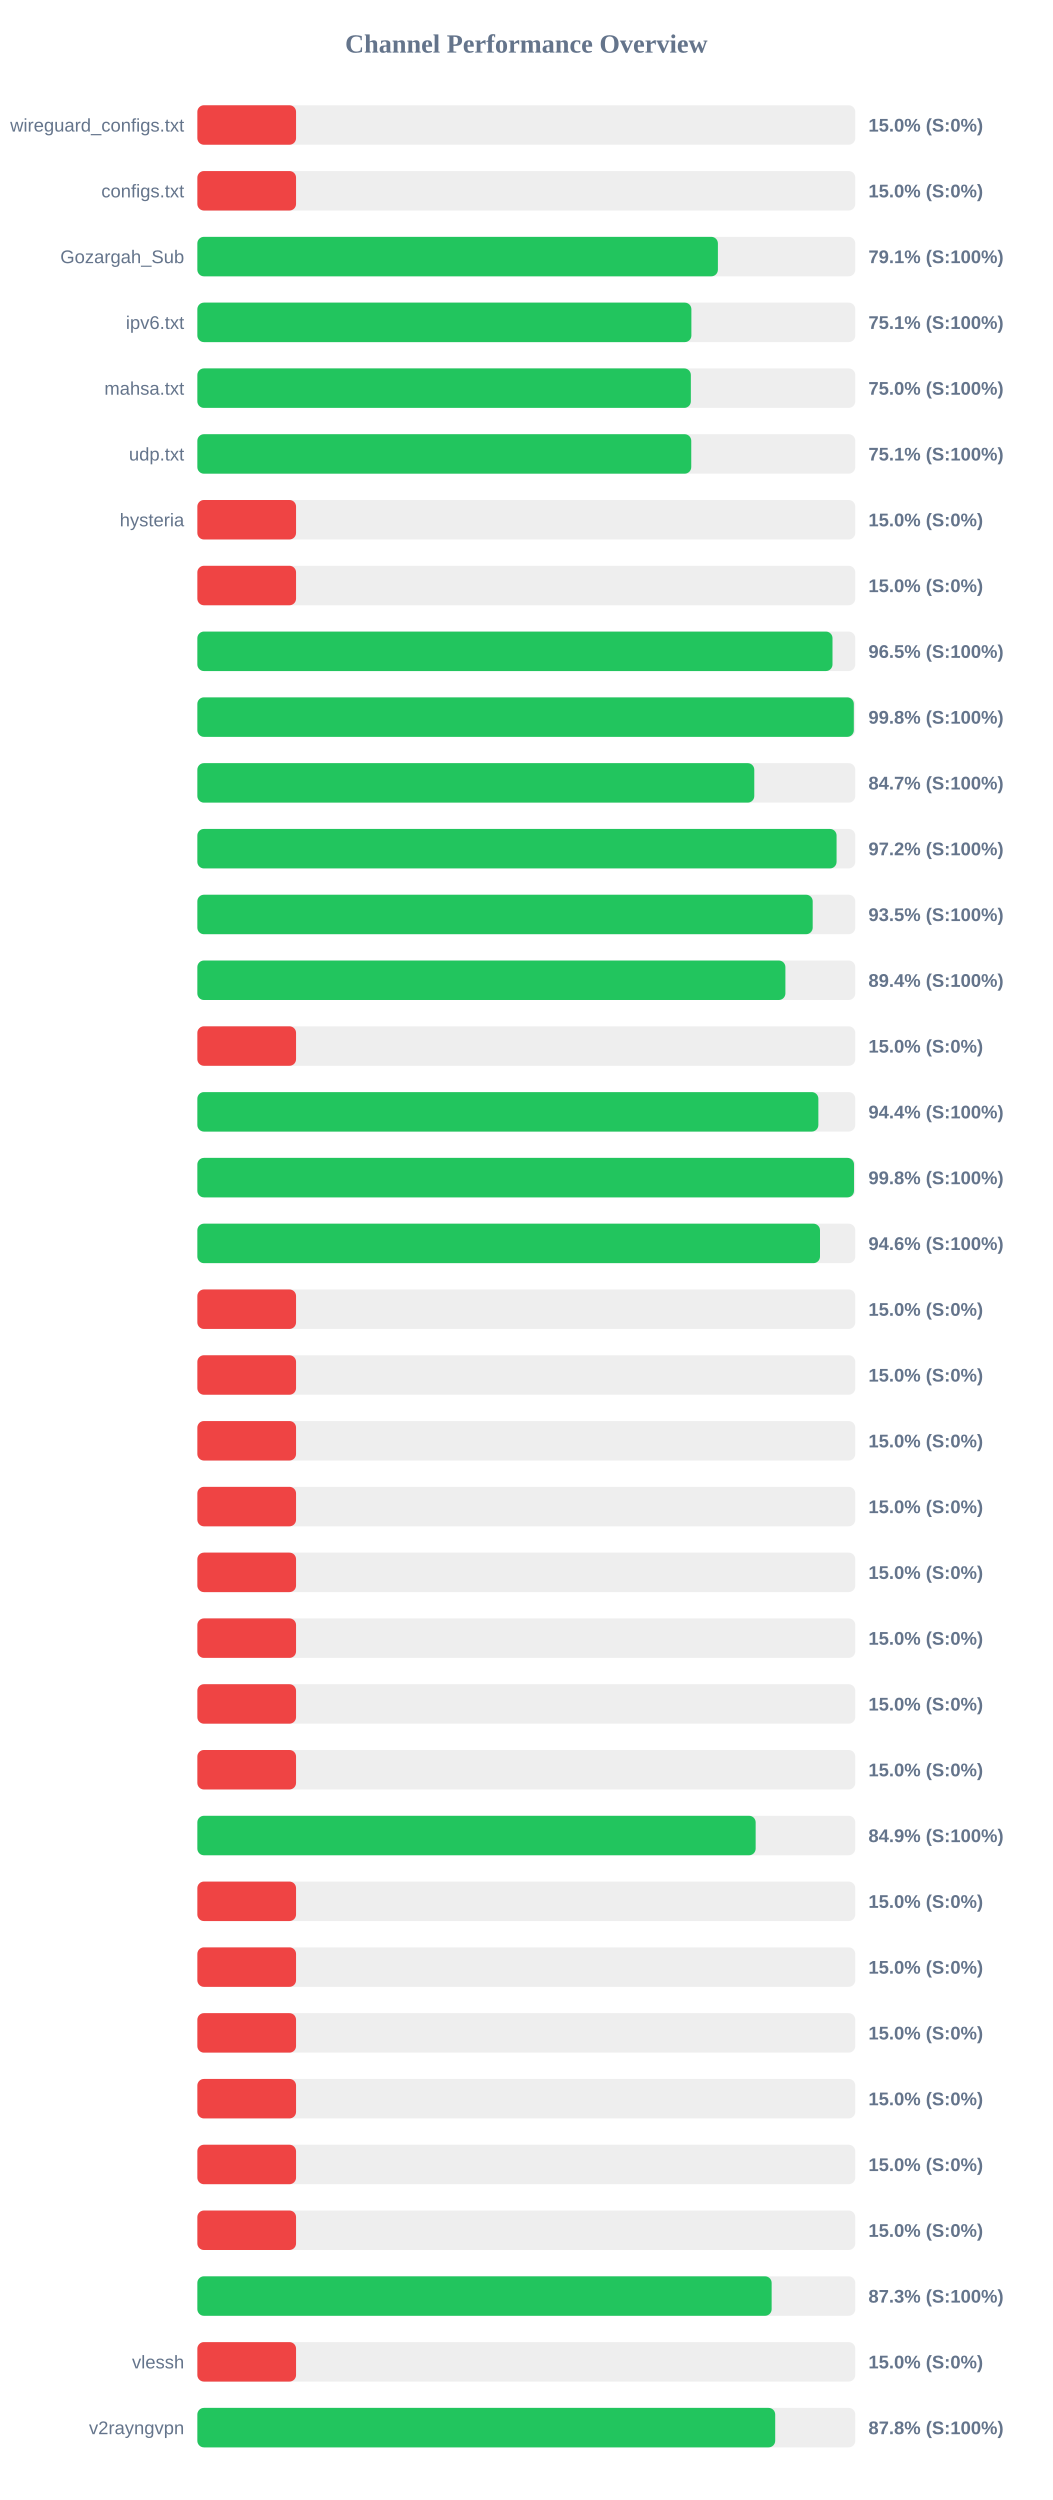
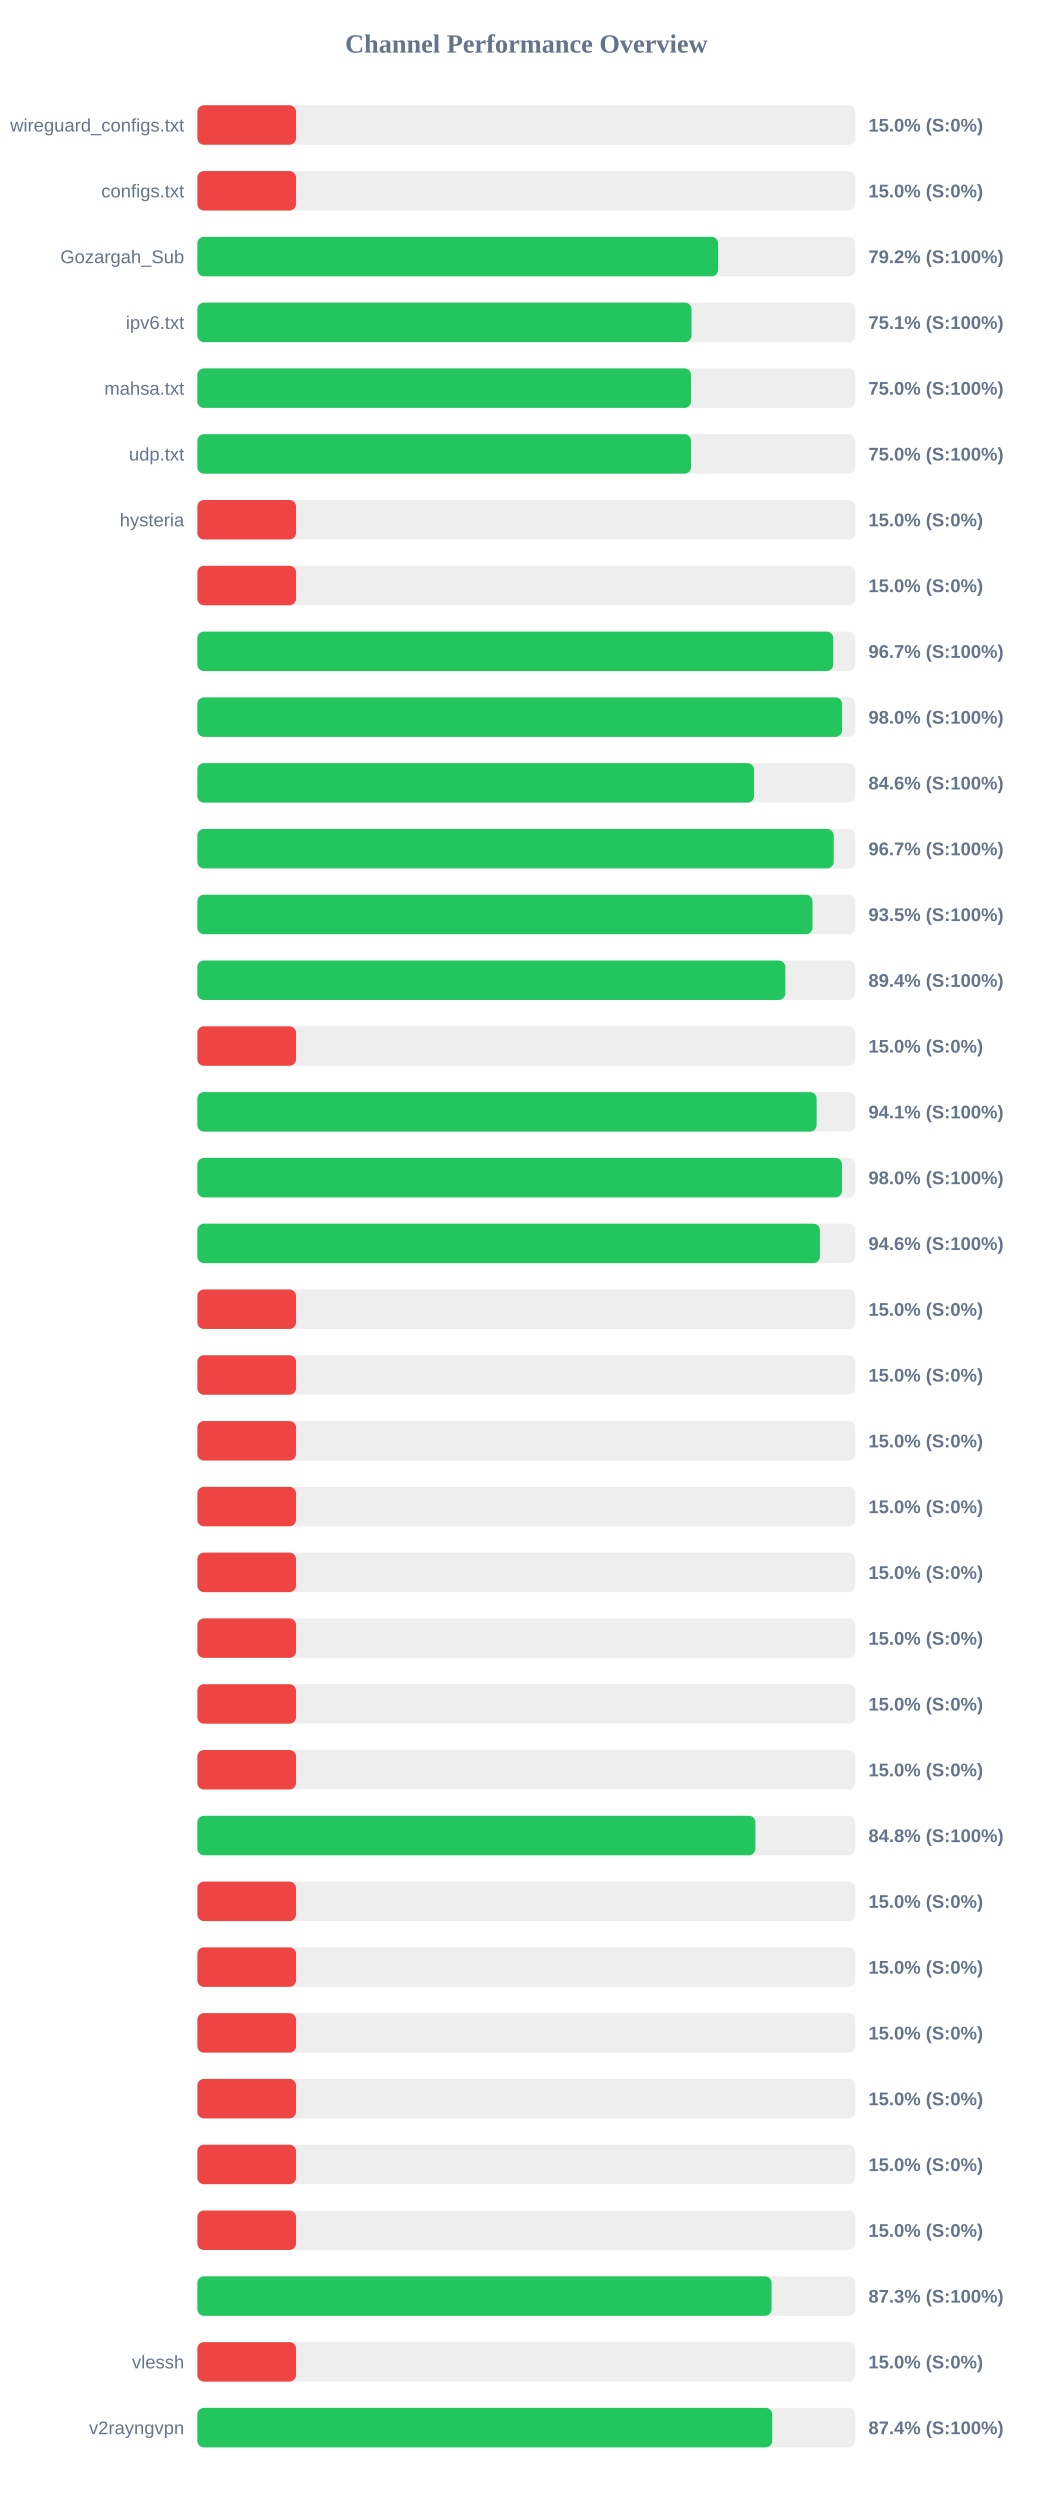
<svg xmlns="http://www.w3.org/2000/svg" width="800" height="1900" version="1.1">
  <style>
        .row { font: 14px Arial; fill: #64748b; }
        .score { font: bold 14px Arial; fill: #64748b; }
    </style>
  <text x="400" y="40" text-anchor="middle" font-size="20px" font-weight="bold" fill="#64748b">Channel Performance Overview</text>
  <rect x="150" y="80" width="500" height="30" fill="#eee" rx="5" />
  <rect x="150" y="80" width="75.0" height="30" fill="#ef4444" rx="5" />
  <text x="140" y="100" text-anchor="end" class="row">wireguard_configs.txt</text>
  <text x="660" y="100" text-anchor="start" class="score">15.0% (S:0%)</text>
  <rect x="150" y="130" width="500" height="30" fill="#eee" rx="5" />
  <rect x="150" y="130" width="75.0" height="30" fill="#ef4444" rx="5" />
  <text x="140" y="150" text-anchor="end" class="row">configs.txt</text>
  <text x="660" y="150" text-anchor="start" class="score">15.0% (S:0%)</text>
  <rect x="150" y="180" width="500" height="30" fill="#eee" rx="5" />
-   <rect x="150" y="180" width="395.6" height="30" fill="#22c55e" rx="5" />
+   <rect x="150" y="180" width="395.75" height="30" fill="#22c55e" rx="5" />
  <text x="140" y="200" text-anchor="end" class="row">Gozargah_Sub</text>
-   <text x="660" y="200" text-anchor="start" class="score">79.1% (S:100%)</text>
+   <text x="660" y="200" text-anchor="start" class="score">79.2% (S:100%)</text>
  <rect x="150" y="230" width="500" height="30" fill="#eee" rx="5" />
-   <rect x="150" y="230" width="375.45" height="30" fill="#22c55e" rx="5" />
+   <rect x="150" y="230" width="375.55" height="30" fill="#22c55e" rx="5" />
  <text x="140" y="250" text-anchor="end" class="row">ipv6.txt</text>
  <text x="660" y="250" text-anchor="start" class="score">75.1% (S:100%)</text>
  <rect x="150" y="280" width="500" height="30" fill="#eee" rx="5" />
-   <rect x="150" y="280" width="375.05" height="30" fill="#22c55e" rx="5" />
+   <rect x="150" y="280" width="375.2" height="30" fill="#22c55e" rx="5" />
  <text x="140" y="300" text-anchor="end" class="row">mahsa.txt</text>
  <text x="660" y="300" text-anchor="start" class="score">75.0% (S:100%)</text>
  <rect x="150" y="330" width="500" height="30" fill="#eee" rx="5" />
-   <rect x="150" y="330" width="375.35" height="30" fill="#22c55e" rx="5" />
+   <rect x="150" y="330" width="375.2" height="30" fill="#22c55e" rx="5" />
  <text x="140" y="350" text-anchor="end" class="row">udp.txt</text>
-   <text x="660" y="350" text-anchor="start" class="score">75.1% (S:100%)</text>
+   <text x="660" y="350" text-anchor="start" class="score">75.0% (S:100%)</text>
  <rect x="150" y="380" width="500" height="30" fill="#eee" rx="5" />
  <rect x="150" y="380" width="75.0" height="30" fill="#ef4444" rx="5" />
  <text x="140" y="400" text-anchor="end" class="row">hysteria</text>
  <text x="660" y="400" text-anchor="start" class="score">15.0% (S:0%)</text>
  <rect x="150" y="430" width="500" height="30" fill="#eee" rx="5" />
  <rect x="150" y="430" width="75.0" height="30" fill="#ef4444" rx="5" />
  <text x="140" y="450" text-anchor="end" class="row" />
  <text x="660" y="450" text-anchor="start" class="score">15.0% (S:0%)</text>
  <rect x="150" y="480" width="500" height="30" fill="#eee" rx="5" />
-   <rect x="150" y="480" width="482.7" height="30" fill="#22c55e" rx="5" />
+   <rect x="150" y="480" width="483.25" height="30" fill="#22c55e" rx="5" />
  <text x="140" y="500" text-anchor="end" class="row" />
-   <text x="660" y="500" text-anchor="start" class="score">96.5% (S:100%)</text>
+   <text x="660" y="500" text-anchor="start" class="score">96.7% (S:100%)</text>
  <rect x="150" y="530" width="500" height="30" fill="#eee" rx="5" />
-   <rect x="150" y="530" width="498.9" height="30" fill="#22c55e" rx="5" />
+   <rect x="150" y="530" width="489.95" height="30" fill="#22c55e" rx="5" />
  <text x="140" y="550" text-anchor="end" class="row" />
-   <text x="660" y="550" text-anchor="start" class="score">99.8% (S:100%)</text>
+   <text x="660" y="550" text-anchor="start" class="score">98.0% (S:100%)</text>
  <rect x="150" y="580" width="500" height="30" fill="#eee" rx="5" />
-   <rect x="150" y="580" width="423.25" height="30" fill="#22c55e" rx="5" />
+   <rect x="150" y="580" width="423.1" height="30" fill="#22c55e" rx="5" />
  <text x="140" y="600" text-anchor="end" class="row" />
-   <text x="660" y="600" text-anchor="start" class="score">84.7% (S:100%)</text>
+   <text x="660" y="600" text-anchor="start" class="score">84.6% (S:100%)</text>
  <rect x="150" y="630" width="500" height="30" fill="#eee" rx="5" />
-   <rect x="150" y="630" width="485.8" height="30" fill="#22c55e" rx="5" />
+   <rect x="150" y="630" width="483.6" height="30" fill="#22c55e" rx="5" />
  <text x="140" y="650" text-anchor="end" class="row" />
-   <text x="660" y="650" text-anchor="start" class="score">97.2% (S:100%)</text>
+   <text x="660" y="650" text-anchor="start" class="score">96.7% (S:100%)</text>
  <rect x="150" y="680" width="500" height="30" fill="#eee" rx="5" />
-   <rect x="150" y="680" width="467.65" height="30" fill="#22c55e" rx="5" />
+   <rect x="150" y="680" width="467.5" height="30" fill="#22c55e" rx="5" />
  <text x="140" y="700" text-anchor="end" class="row" />
  <text x="660" y="700" text-anchor="start" class="score">93.5% (S:100%)</text>
  <rect x="150" y="730" width="500" height="30" fill="#eee" rx="5" />
-   <rect x="150" y="730" width="446.9" height="30" fill="#22c55e" rx="5" />
+   <rect x="150" y="730" width="446.85" height="30" fill="#22c55e" rx="5" />
  <text x="140" y="750" text-anchor="end" class="row" />
  <text x="660" y="750" text-anchor="start" class="score">89.4% (S:100%)</text>
  <rect x="150" y="780" width="500" height="30" fill="#eee" rx="5" />
  <rect x="150" y="780" width="75.0" height="30" fill="#ef4444" rx="5" />
  <text x="140" y="800" text-anchor="end" class="row" />
  <text x="660" y="800" text-anchor="start" class="score">15.0% (S:0%)</text>
  <rect x="150" y="830" width="500" height="30" fill="#eee" rx="5" />
-   <rect x="150" y="830" width="471.95" height="30" fill="#22c55e" rx="5" />
+   <rect x="150" y="830" width="470.65" height="30" fill="#22c55e" rx="5" />
  <text x="140" y="850" text-anchor="end" class="row" />
-   <text x="660" y="850" text-anchor="start" class="score">94.4% (S:100%)</text>
+   <text x="660" y="850" text-anchor="start" class="score">94.1% (S:100%)</text>
  <rect x="150" y="880" width="500" height="30" fill="#eee" rx="5" />
-   <rect x="150" y="880" width="499.05" height="30" fill="#22c55e" rx="5" />
+   <rect x="150" y="880" width="489.9" height="30" fill="#22c55e" rx="5" />
  <text x="140" y="900" text-anchor="end" class="row" />
-   <text x="660" y="900" text-anchor="start" class="score">99.8% (S:100%)</text>
+   <text x="660" y="900" text-anchor="start" class="score">98.0% (S:100%)</text>
  <rect x="150" y="930" width="500" height="30" fill="#eee" rx="5" />
-   <rect x="150" y="930" width="473.2" height="30" fill="#22c55e" rx="5" />
+   <rect x="150" y="930" width="473.15" height="30" fill="#22c55e" rx="5" />
  <text x="140" y="950" text-anchor="end" class="row" />
  <text x="660" y="950" text-anchor="start" class="score">94.6% (S:100%)</text>
  <rect x="150" y="980" width="500" height="30" fill="#eee" rx="5" />
  <rect x="150" y="980" width="75.0" height="30" fill="#ef4444" rx="5" />
  <text x="140" y="1000" text-anchor="end" class="row" />
  <text x="660" y="1000" text-anchor="start" class="score">15.0% (S:0%)</text>
  <rect x="150" y="1030" width="500" height="30" fill="#eee" rx="5" />
  <rect x="150" y="1030" width="75.0" height="30" fill="#ef4444" rx="5" />
  <text x="140" y="1050" text-anchor="end" class="row" />
  <text x="660" y="1050" text-anchor="start" class="score">15.0% (S:0%)</text>
  <rect x="150" y="1080" width="500" height="30" fill="#eee" rx="5" />
  <rect x="150" y="1080" width="75.0" height="30" fill="#ef4444" rx="5" />
  <text x="140" y="1100" text-anchor="end" class="row" />
  <text x="660" y="1100" text-anchor="start" class="score">15.0% (S:0%)</text>
  <rect x="150" y="1130" width="500" height="30" fill="#eee" rx="5" />
  <rect x="150" y="1130" width="75.0" height="30" fill="#ef4444" rx="5" />
  <text x="140" y="1150" text-anchor="end" class="row" />
  <text x="660" y="1150" text-anchor="start" class="score">15.0% (S:0%)</text>
  <rect x="150" y="1180" width="500" height="30" fill="#eee" rx="5" />
  <rect x="150" y="1180" width="75.0" height="30" fill="#ef4444" rx="5" />
  <text x="140" y="1200" text-anchor="end" class="row" />
  <text x="660" y="1200" text-anchor="start" class="score">15.0% (S:0%)</text>
  <rect x="150" y="1230" width="500" height="30" fill="#eee" rx="5" />
  <rect x="150" y="1230" width="75.0" height="30" fill="#ef4444" rx="5" />
  <text x="140" y="1250" text-anchor="end" class="row" />
  <text x="660" y="1250" text-anchor="start" class="score">15.0% (S:0%)</text>
  <rect x="150" y="1280" width="500" height="30" fill="#eee" rx="5" />
  <rect x="150" y="1280" width="75.0" height="30" fill="#ef4444" rx="5" />
  <text x="140" y="1300" text-anchor="end" class="row" />
  <text x="660" y="1300" text-anchor="start" class="score">15.0% (S:0%)</text>
  <rect x="150" y="1330" width="500" height="30" fill="#eee" rx="5" />
  <rect x="150" y="1330" width="75.0" height="30" fill="#ef4444" rx="5" />
  <text x="140" y="1350" text-anchor="end" class="row" />
  <text x="660" y="1350" text-anchor="start" class="score">15.0% (S:0%)</text>
  <rect x="150" y="1380" width="500" height="30" fill="#eee" rx="5" />
-   <rect x="150" y="1380" width="424.3" height="30" fill="#22c55e" rx="5" />
+   <rect x="150" y="1380" width="424.1" height="30" fill="#22c55e" rx="5" />
  <text x="140" y="1400" text-anchor="end" class="row" />
-   <text x="660" y="1400" text-anchor="start" class="score">84.9% (S:100%)</text>
+   <text x="660" y="1400" text-anchor="start" class="score">84.8% (S:100%)</text>
  <rect x="150" y="1430" width="500" height="30" fill="#eee" rx="5" />
  <rect x="150" y="1430" width="75.0" height="30" fill="#ef4444" rx="5" />
  <text x="140" y="1450" text-anchor="end" class="row" />
  <text x="660" y="1450" text-anchor="start" class="score">15.0% (S:0%)</text>
  <rect x="150" y="1480" width="500" height="30" fill="#eee" rx="5" />
  <rect x="150" y="1480" width="75.0" height="30" fill="#ef4444" rx="5" />
  <text x="140" y="1500" text-anchor="end" class="row" />
  <text x="660" y="1500" text-anchor="start" class="score">15.0% (S:0%)</text>
  <rect x="150" y="1530" width="500" height="30" fill="#eee" rx="5" />
  <rect x="150" y="1530" width="75.0" height="30" fill="#ef4444" rx="5" />
  <text x="140" y="1550" text-anchor="end" class="row" />
  <text x="660" y="1550" text-anchor="start" class="score">15.0% (S:0%)</text>
  <rect x="150" y="1580" width="500" height="30" fill="#eee" rx="5" />
  <rect x="150" y="1580" width="75.0" height="30" fill="#ef4444" rx="5" />
  <text x="140" y="1600" text-anchor="end" class="row" />
  <text x="660" y="1600" text-anchor="start" class="score">15.0% (S:0%)</text>
  <rect x="150" y="1630" width="500" height="30" fill="#eee" rx="5" />
  <rect x="150" y="1630" width="75.0" height="30" fill="#ef4444" rx="5" />
  <text x="140" y="1650" text-anchor="end" class="row" />
  <text x="660" y="1650" text-anchor="start" class="score">15.0% (S:0%)</text>
  <rect x="150" y="1680" width="500" height="30" fill="#eee" rx="5" />
  <rect x="150" y="1680" width="75.0" height="30" fill="#ef4444" rx="5" />
  <text x="140" y="1700" text-anchor="end" class="row" />
  <text x="660" y="1700" text-anchor="start" class="score">15.0% (S:0%)</text>
  <rect x="150" y="1730" width="500" height="30" fill="#eee" rx="5" />
-   <rect x="150" y="1730" width="436.45" height="30" fill="#22c55e" rx="5" />
+   <rect x="150" y="1730" width="436.4" height="30" fill="#22c55e" rx="5" />
  <text x="140" y="1750" text-anchor="end" class="row" />
  <text x="660" y="1750" text-anchor="start" class="score">87.3% (S:100%)</text>
  <rect x="150" y="1780" width="500" height="30" fill="#eee" rx="5" />
  <rect x="150" y="1780" width="75.0" height="30" fill="#ef4444" rx="5" />
  <text x="140" y="1800" text-anchor="end" class="row">vlessh</text>
  <text x="660" y="1800" text-anchor="start" class="score">15.0% (S:0%)</text>
  <rect x="150" y="1830" width="500" height="30" fill="#eee" rx="5" />
-   <rect x="150" y="1830" width="439.15" height="30" fill="#22c55e" rx="5" />
+   <rect x="150" y="1830" width="436.9" height="30" fill="#22c55e" rx="5" />
  <text x="140" y="1850" text-anchor="end" class="row">v2rayngvpn</text>
-   <text x="660" y="1850" text-anchor="start" class="score">87.8% (S:100%)</text>
+   <text x="660" y="1850" text-anchor="start" class="score">87.4% (S:100%)</text>
</svg>
